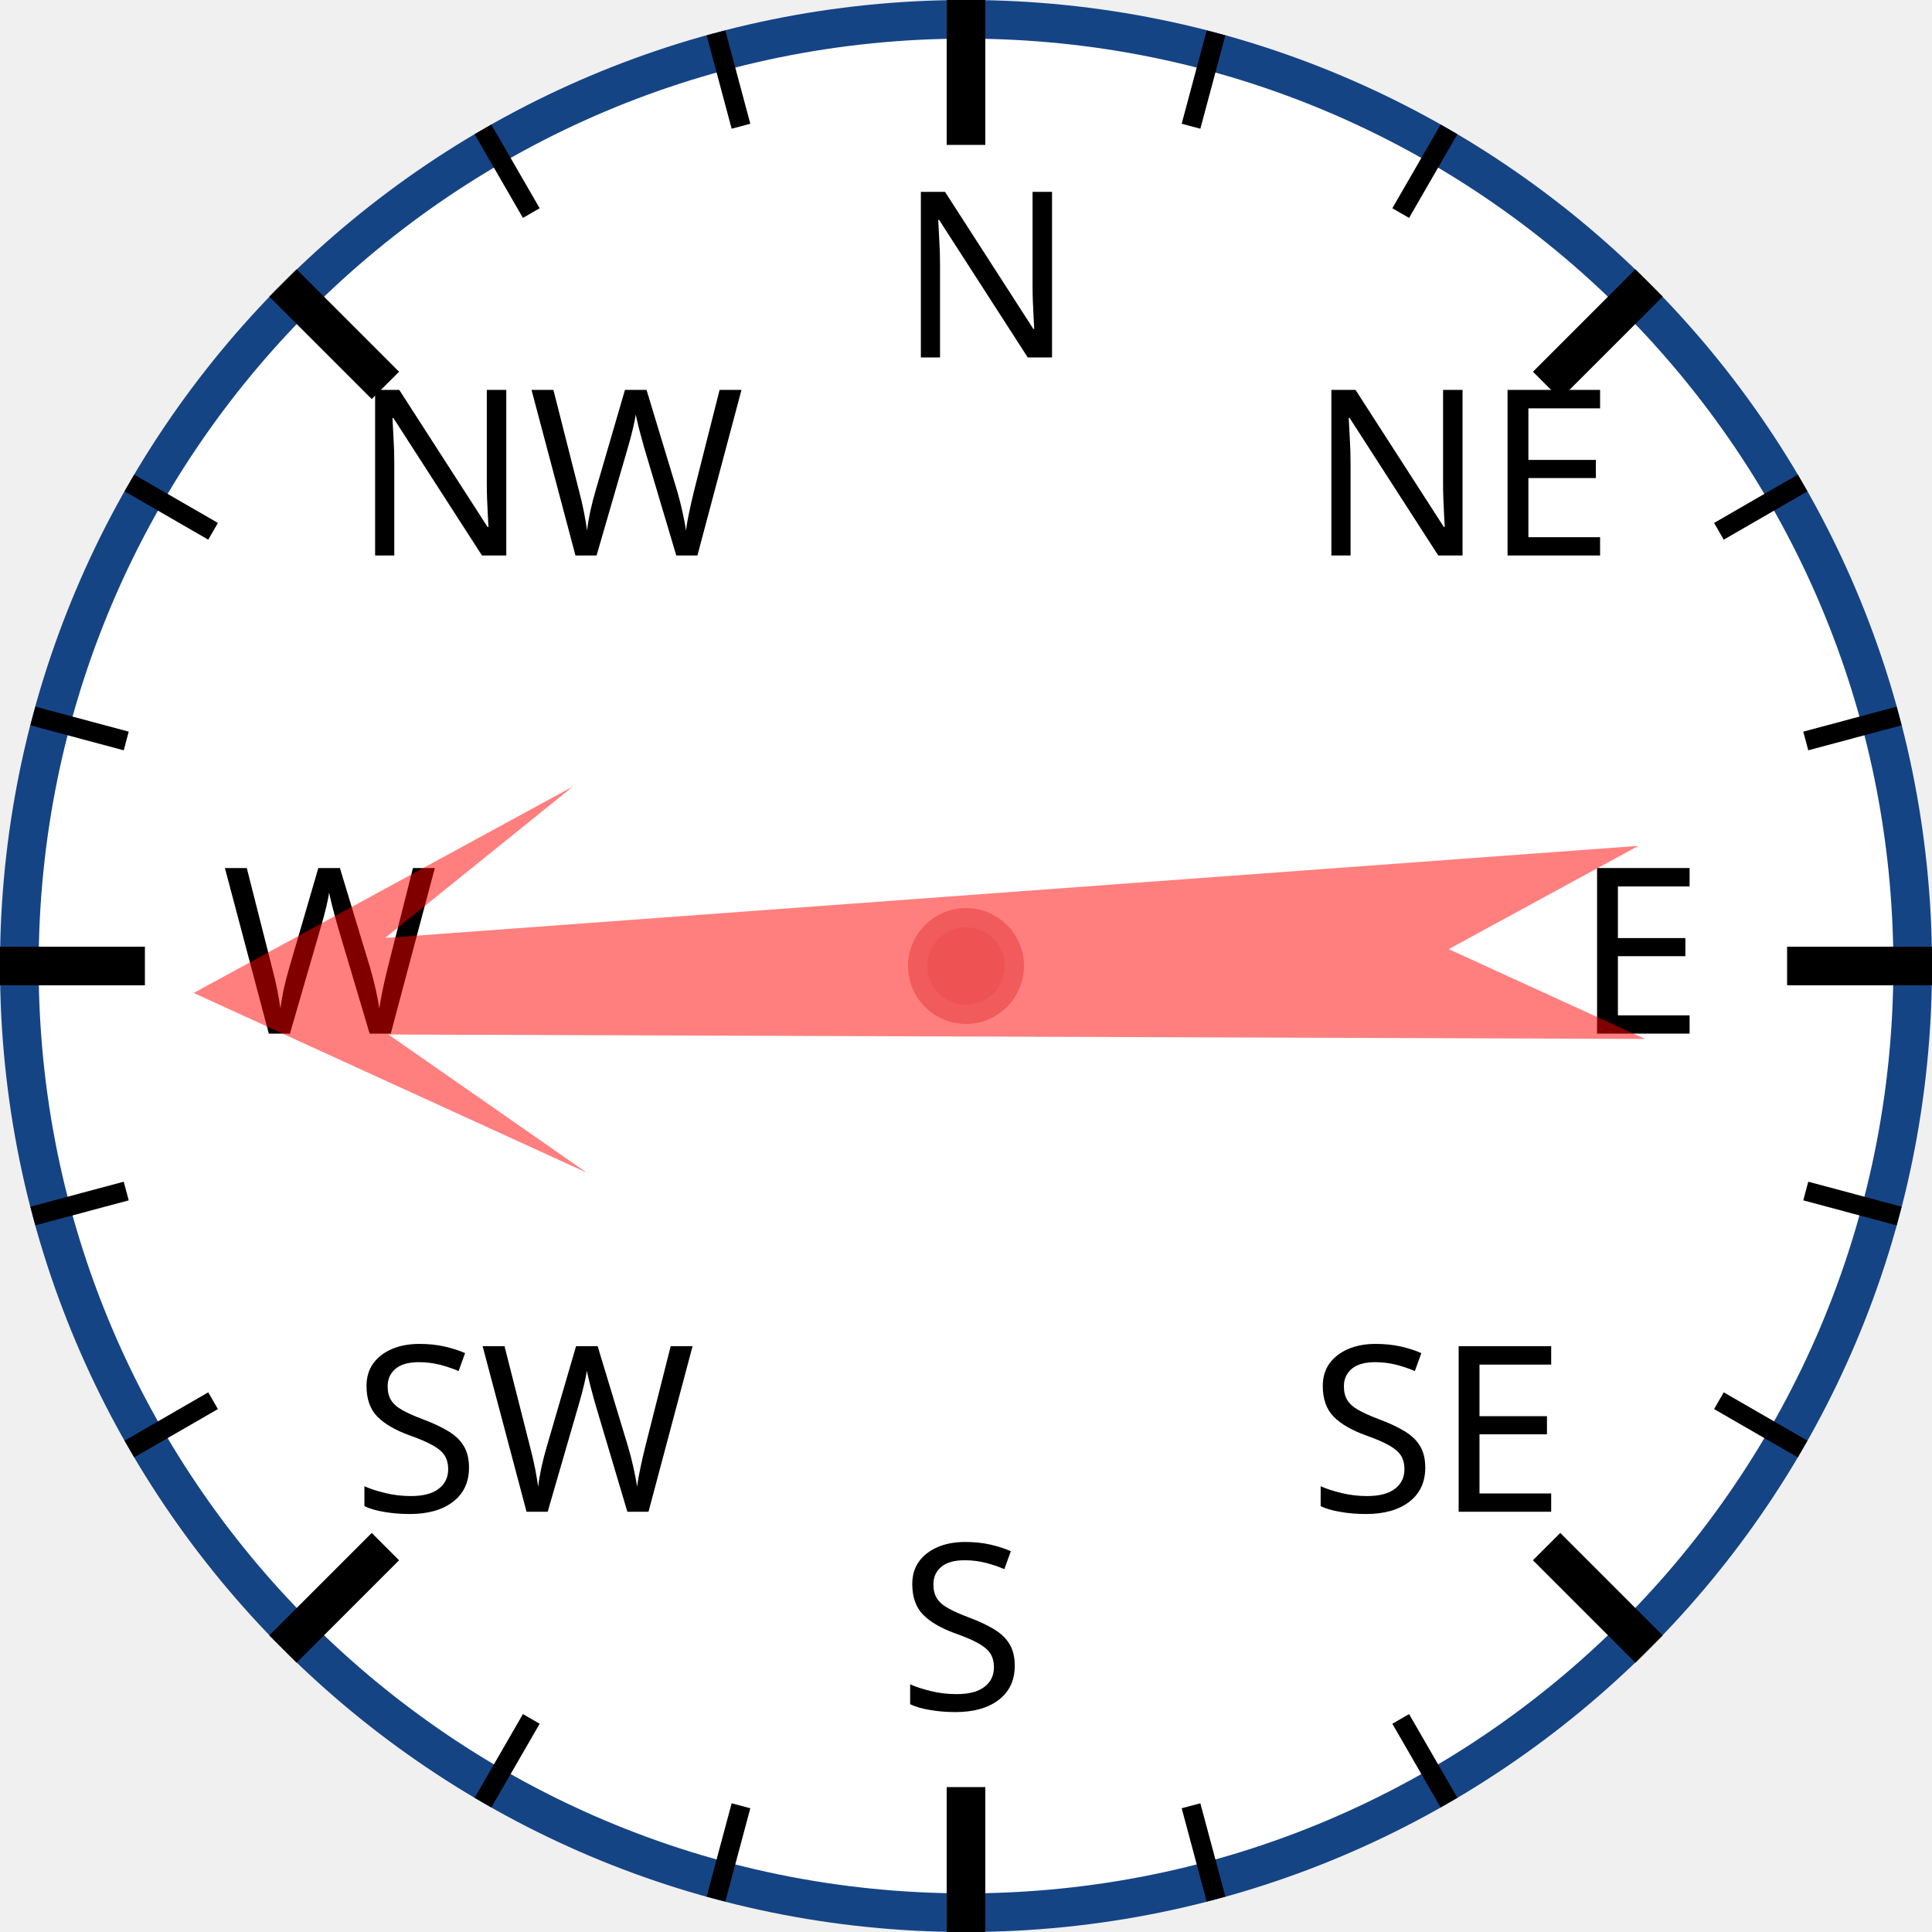
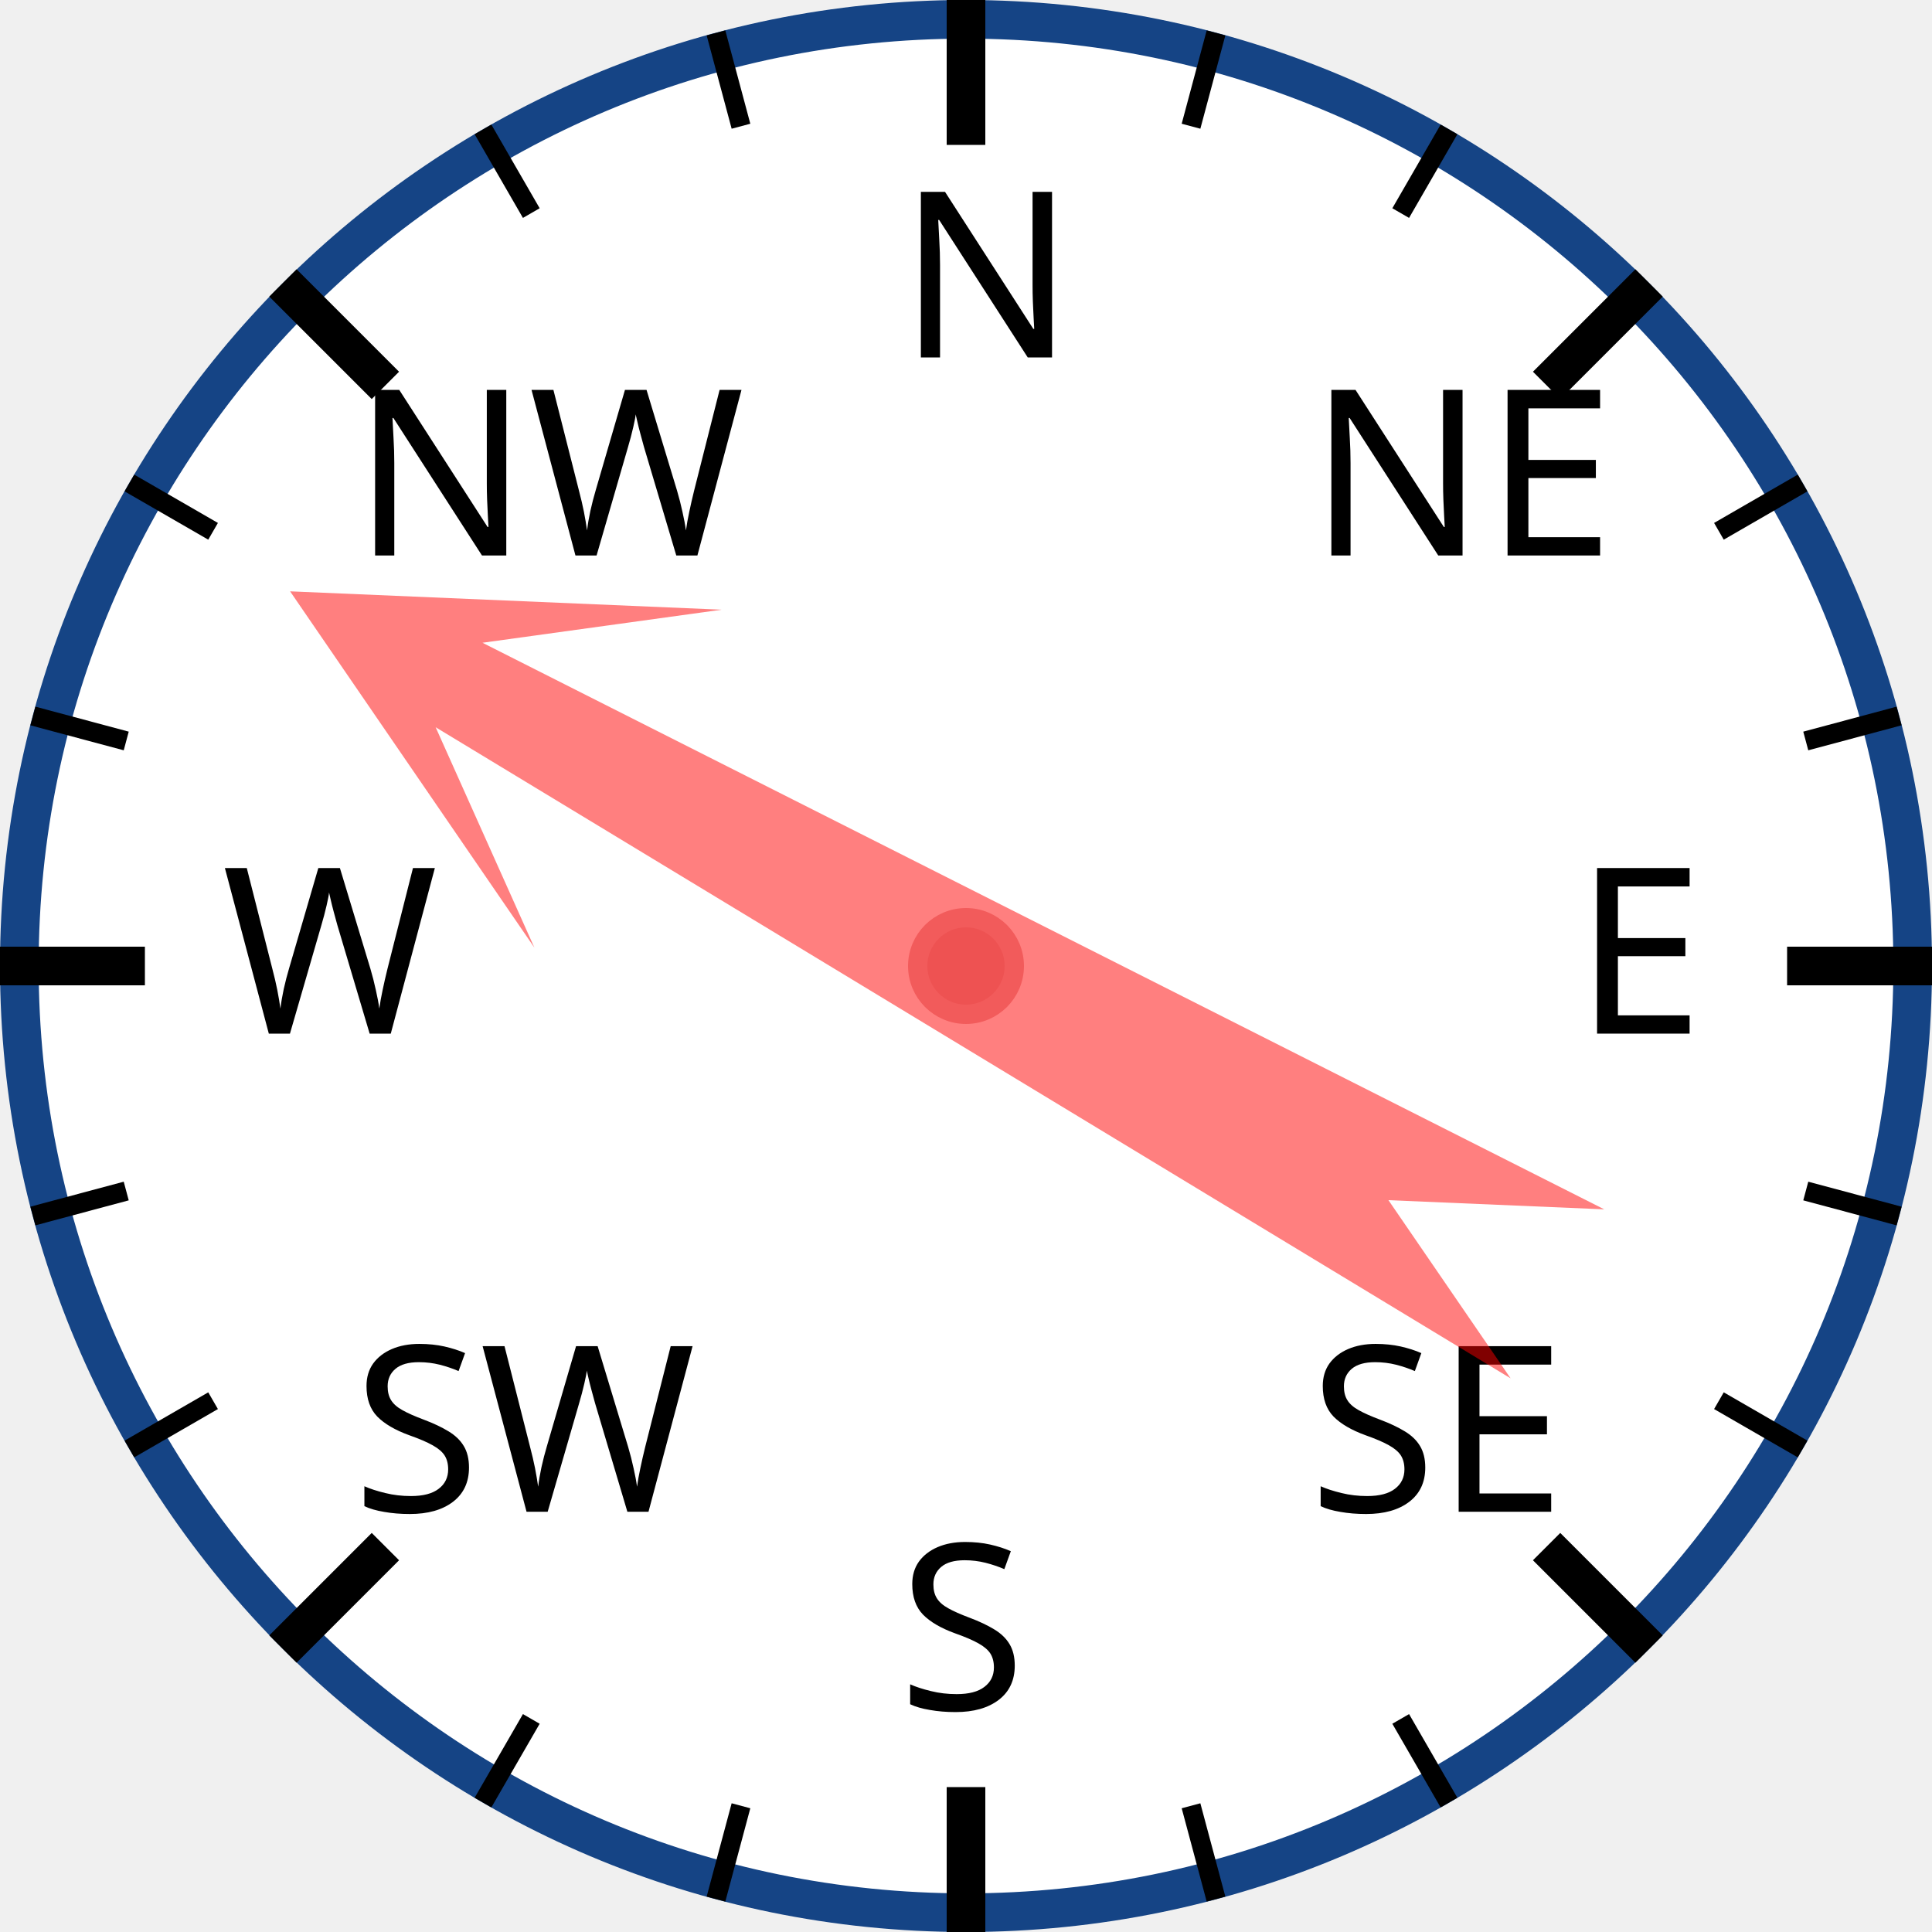
<svg xmlns="http://www.w3.org/2000/svg" width="120px" height="120px" viewBox="0 0 200 200">
  <circle cx="100" cy="100" r="98" style="fill: white; stroke: #154485; stroke-width: 4;" />
  <text x="93.0" y="37.0" style="font-family: sans-serif; font-size: 18pt;">N</text>
  <line x1="100.0" y1="0.0" x2="100.0" y2="15.0" style="stroke: black; stroke-width: 4;" />
  <line x1="74.118" y1="3.407" x2="76.706" y2="13.067" style="stroke: black; stroke-width: 2;" />
  <line x1="50" y1="13.397" x2="55" y2="22.058" style="stroke: black; stroke-width: 2;" />
  <text x="36.503" y="57.503" style="font-family: sans-serif; font-size: 18pt;">NW</text>
  <line x1="29.289" y1="29.289" x2="39.896" y2="39.896" style="stroke: black; stroke-width: 4;" />
  <line x1="13.397" y1="50" x2="22.058" y2="55" style="stroke: black; stroke-width: 2;" />
  <line x1="3.407" y1="74.118" x2="13.067" y2="76.706" style="stroke: black; stroke-width: 2;" />
  <text x="23.0" y="107.0" style="font-family: sans-serif; font-size: 18pt;">W</text>
  <line x1="0.0" y1="100.0" x2="15.0" y2="100.0" style="stroke: black; stroke-width: 4;" />
  <line x1="3.407" y1="125.882" x2="13.067" y2="123.294" style="stroke: black; stroke-width: 2;" />
  <line x1="13.397" y1="150" x2="22.058" y2="145" style="stroke: black; stroke-width: 2;" />
  <text x="36.503" y="156.497" style="font-family: sans-serif; font-size: 18pt;">SW</text>
  <line x1="29.289" y1="170.711" x2="39.896" y2="160.104" style="stroke: black; stroke-width: 4;" />
  <line x1="50" y1="186.603" x2="55" y2="177.942" style="stroke: black; stroke-width: 2;" />
  <line x1="74.118" y1="196.593" x2="76.706" y2="186.933" style="stroke: black; stroke-width: 2;" />
  <text x="93" y="177.0" style="font-family: sans-serif; font-size: 18pt;">S</text>
  <line x1="100" y1="200.0" x2="100" y2="185.0" style="stroke: black; stroke-width: 4;" />
  <line x1="125.882" y1="196.593" x2="123.294" y2="186.933" style="stroke: black; stroke-width: 2;" />
  <line x1="150.0" y1="186.603" x2="145.0" y2="177.942" style="stroke: black; stroke-width: 2;" />
  <text x="135.497" y="156.497" style="font-family: sans-serif; font-size: 18pt;">SE</text>
  <line x1="170.711" y1="170.711" x2="160.104" y2="160.104" style="stroke: black; stroke-width: 4;" />
  <line x1="186.603" y1="150" x2="177.942" y2="145" style="stroke: black; stroke-width: 2;" />
  <line x1="196.593" y1="125.882" x2="186.933" y2="123.294" style="stroke: black; stroke-width: 2;" />
  <text x="163.0" y="107" style="font-family: sans-serif; font-size: 18pt;">E</text>
  <line x1="200.0" y1="100" x2="185.0" y2="100" style="stroke: black; stroke-width: 4;" />
  <line x1="196.593" y1="74.118" x2="186.933" y2="76.706" style="stroke: black; stroke-width: 2;" />
  <line x1="186.603" y1="50" x2="177.942" y2="55" style="stroke: black; stroke-width: 2;" />
  <text x="135.497" y="57.503" style="font-family: sans-serif; font-size: 18pt;">NE</text>
  <line x1="170.711" y1="29.289" x2="160.104" y2="39.896" style="stroke: black; stroke-width: 4;" />
  <line x1="150" y1="13.397" x2="145" y2="22.058" style="stroke: black; stroke-width: 2;" />
  <line x1="125.882" y1="3.407" x2="123.294" y2="13.067" style="stroke: black; stroke-width: 2;" />
-   <polygon points="100 20 120 60 105 40 110 170 100 150 90 170 95 40 80 60" style="fill: red; fill-opacity: 0.5;" transform="rotate(268,100,100)" />
+   <polygon points="100 20 120 60 105 40 110 170 100 150 90 170 95 40 80 60" style="fill: red; fill-opacity: 0.5;" transform="rotate(299,100,100)" />
  <circle cx="100" cy="100" r="5" style="fill: #EE5252; stroke: #F25B5B; stroke-width: 2;" />
</svg>
